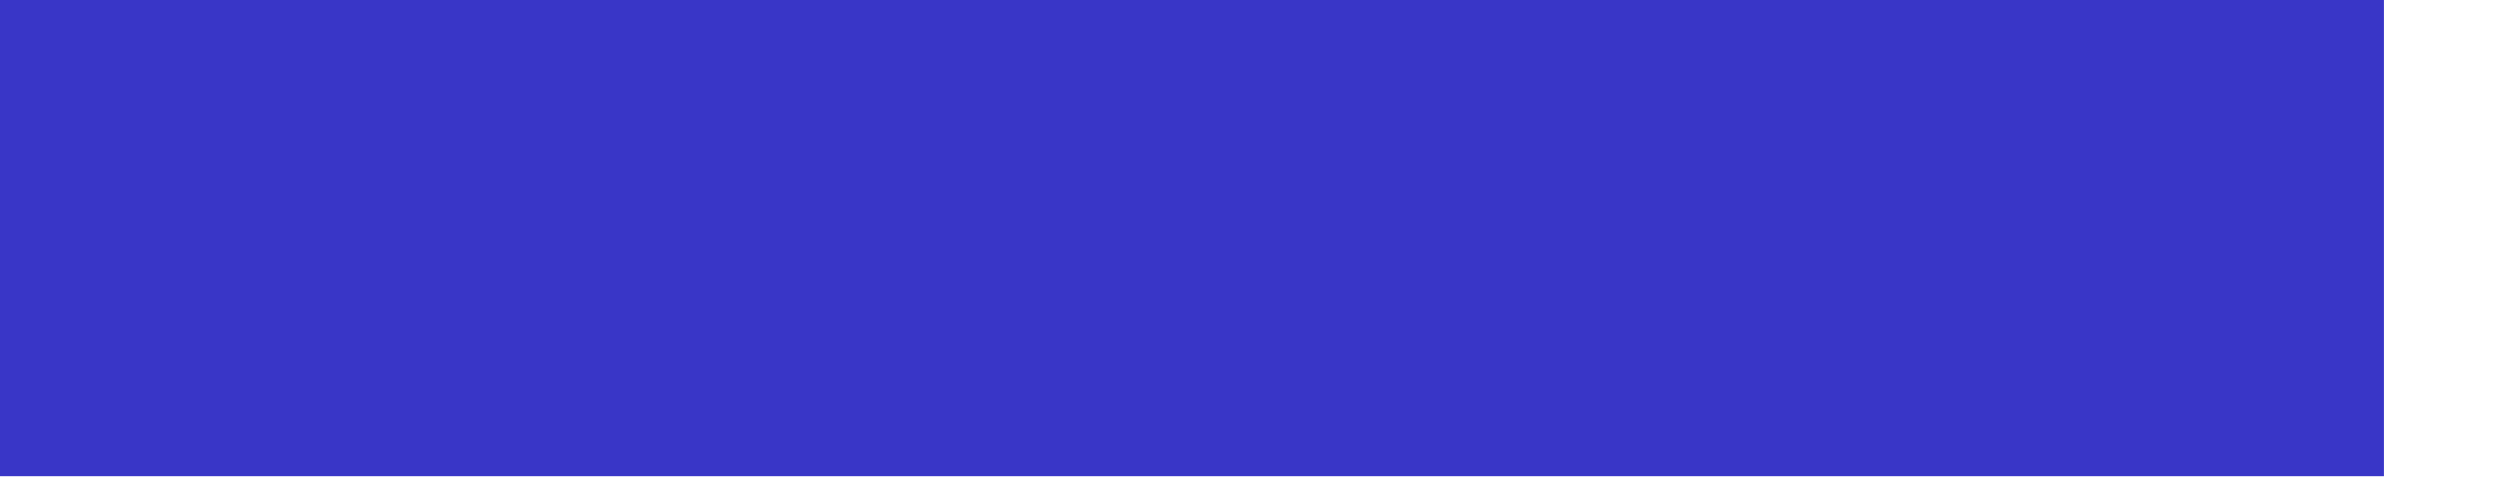
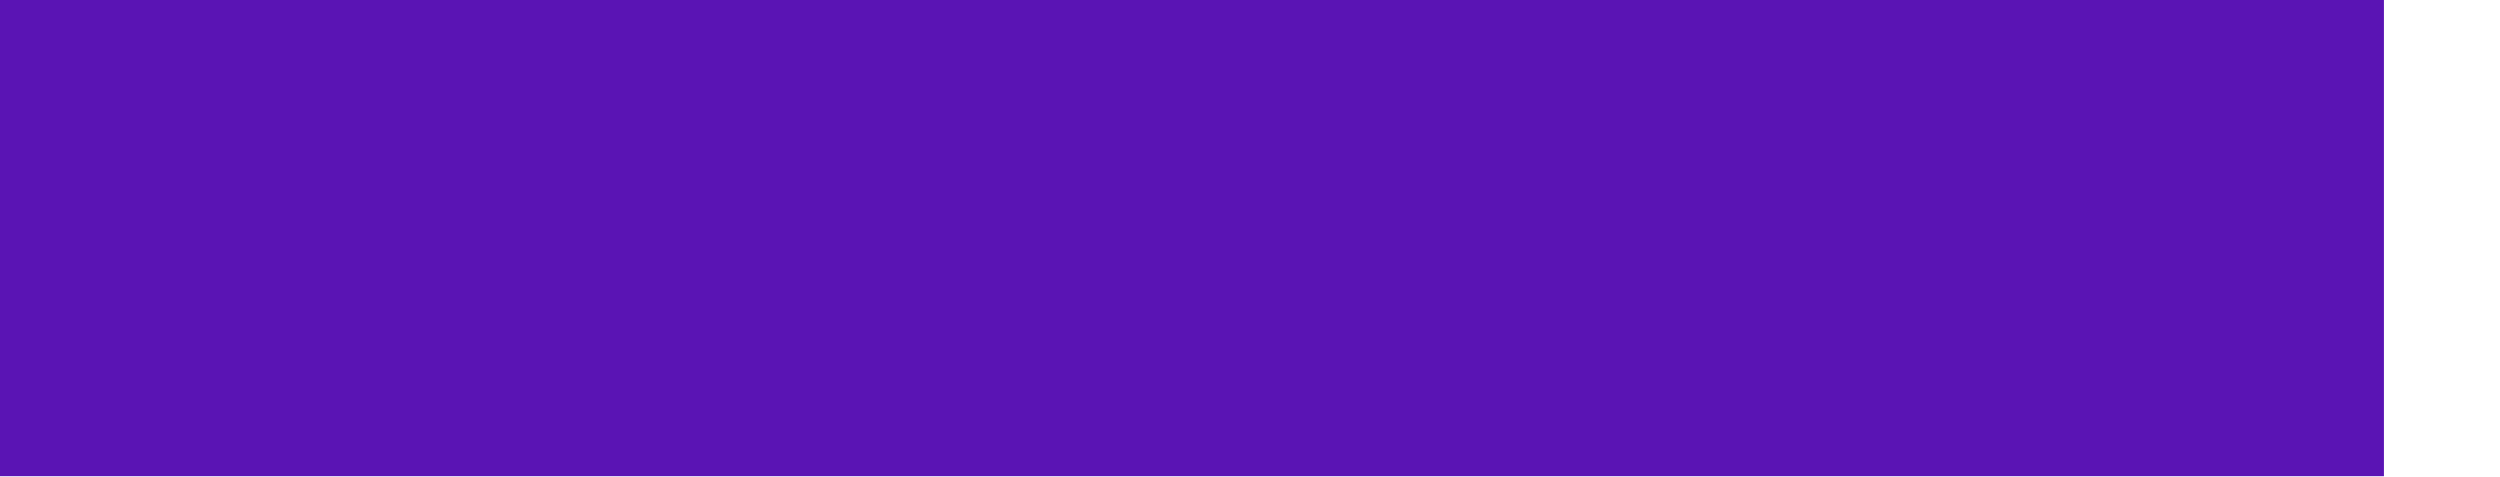
<svg xmlns="http://www.w3.org/2000/svg" width="21" height="4" viewBox="0 0 21 4" fill="none">
-   <line y1="2" x2="20.025" y2="2" stroke="#3936C7" stroke-width="4" />
+   <line y1="2" x2="20.025" y2="2" stroke="#5A14B4" stroke-width="4" />
</svg>
